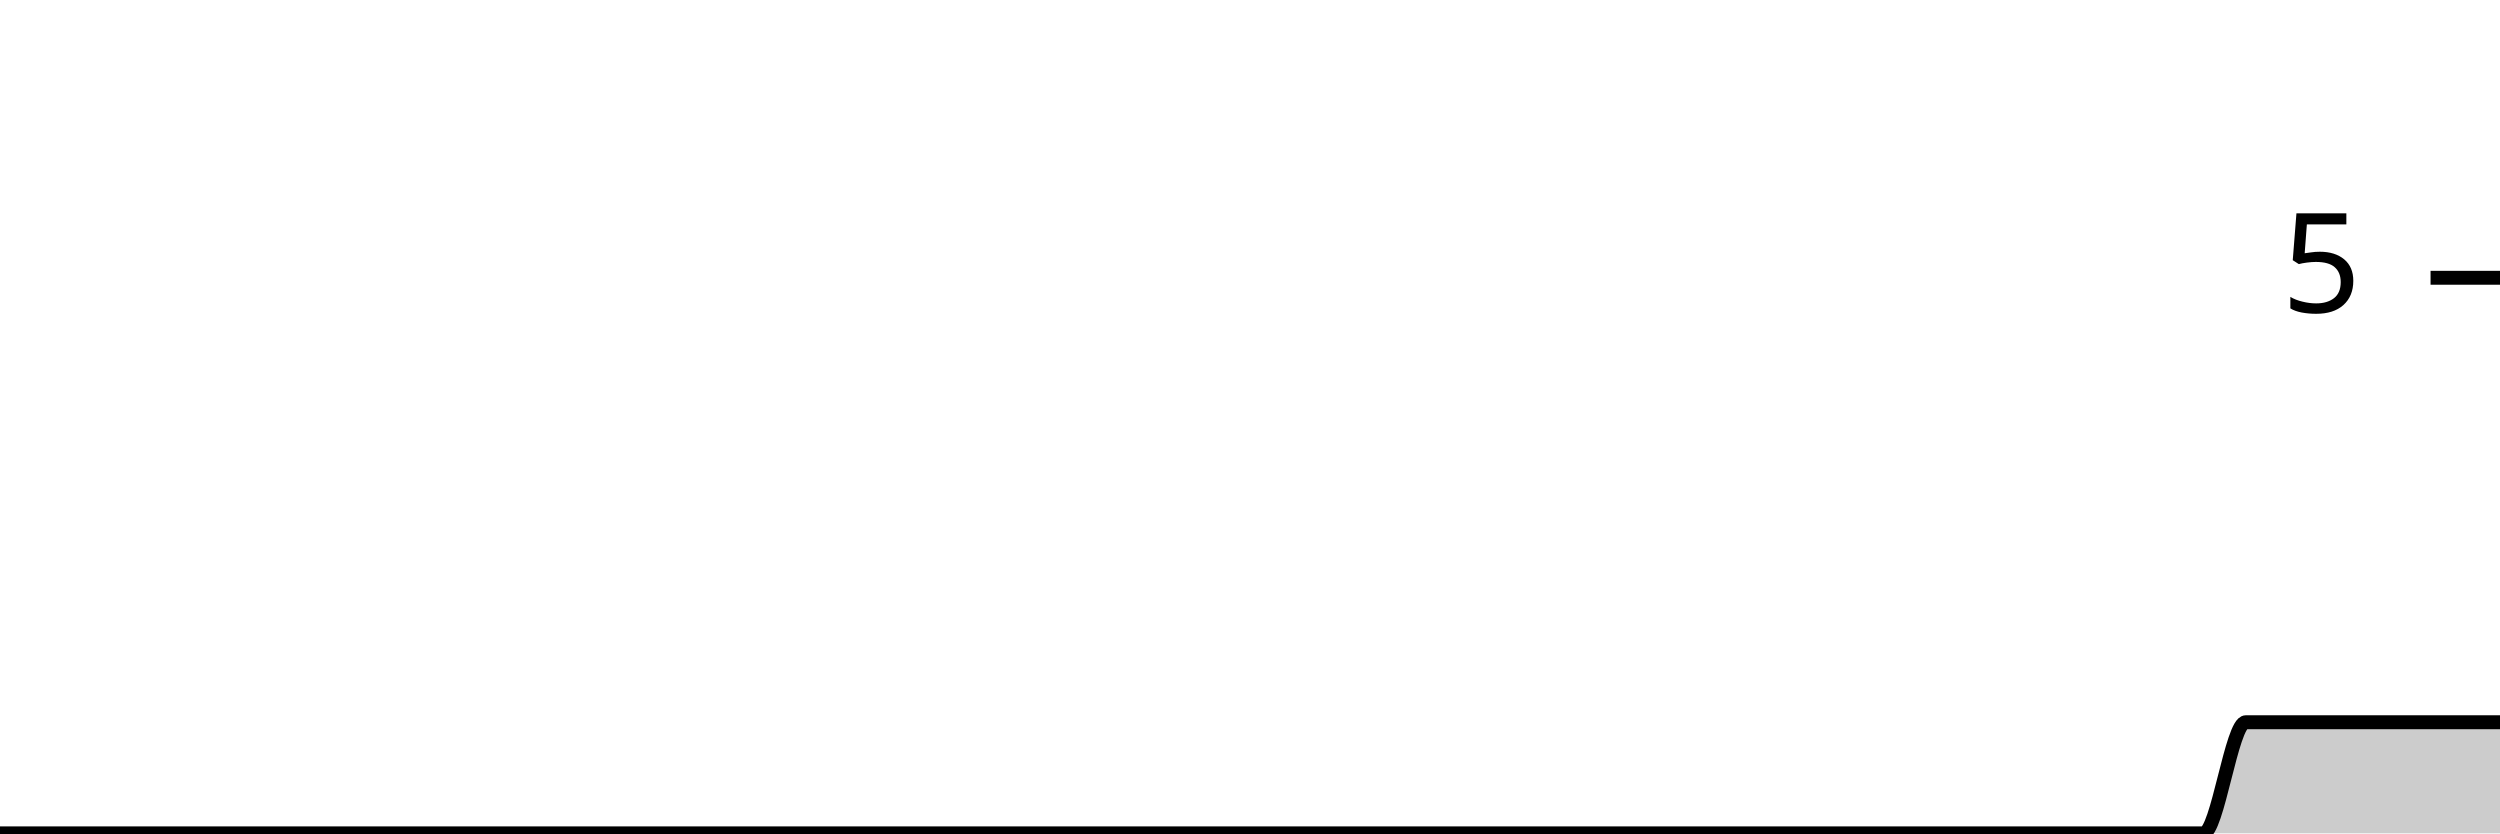
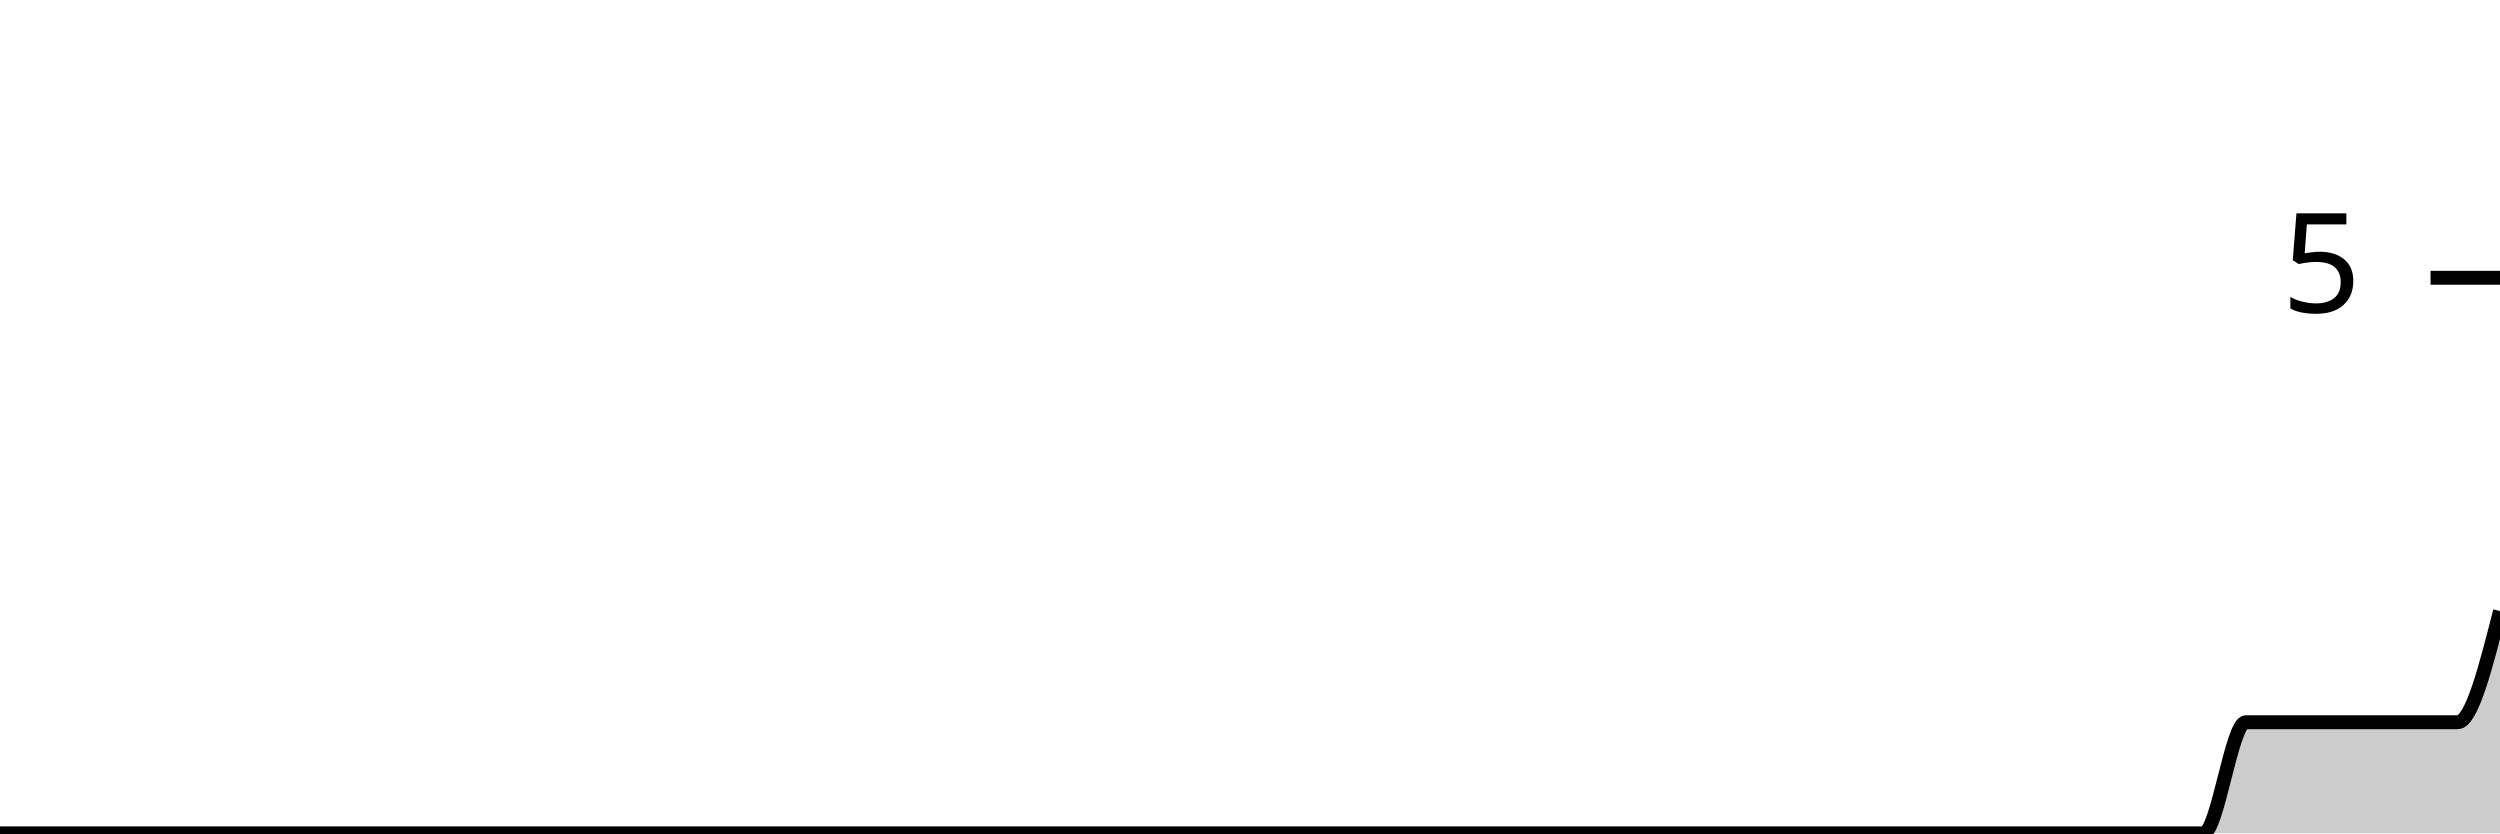
<svg xmlns="http://www.w3.org/2000/svg" viewBox="0 0 180 60">
  <g transform="translate(0,20)">
-     <path class="area" fill="rgba(0, 0, 0, 0.2)" d="M0,40C1.017,40,2.034,40,3.051,40C4.068,40,5.085,40,6.102,40C7.119,40,8.136,40,9.153,40C10.169,40,11.186,40,12.203,40C13.22,40,14.237,40,15.254,40C16.271,40,17.288,40,18.305,40C19.322,40,20.339,40,21.356,40C22.373,40,23.39,40,24.407,40C25.424,40,26.441,40,27.458,40C28.475,40,29.492,40,30.508,40C31.525,40,32.542,40,33.559,40C34.576,40,35.593,40,36.61,40C37.627,40,38.644,40,39.661,40C40.678,40,41.695,40,42.712,40C43.729,40,44.746,40,45.763,40C46.78,40,47.797,40,48.814,40C49.831,40,50.847,40,51.864,40C52.881,40,53.898,40,54.915,40C55.932,40,56.949,40,57.966,40C58.983,40,60,40,61.017,40C62.034,40,63.051,40,64.068,40C65.085,40,66.102,40,67.119,40C68.136,40,69.153,40,70.169,40C71.186,40,72.203,40,73.22,40C74.237,40,75.254,40,76.271,40C77.288,40,78.305,40,79.322,40C80.339,40,81.356,40,82.373,40C83.39,40,84.407,40,85.424,40C86.441,40,87.458,40,88.475,40C89.492,40,90.508,40,91.525,40C92.542,40,93.559,40,94.576,40C95.593,40,96.61,40,97.627,40C98.644,40,99.661,40,100.678,40C101.695,40,102.712,40,103.729,40C104.746,40,105.763,40,106.78,40C107.797,40,108.814,40,109.831,40C110.847,40,111.864,40,112.881,40C113.898,40,114.915,40,115.932,40C116.949,40,117.966,40,118.983,40C120,40,121.017,40,122.034,40C123.051,40,124.068,40,125.085,40C126.102,40,127.119,40,128.136,40C129.153,40,130.169,40,131.186,40C132.203,40,133.22,40,134.237,40C135.254,40,136.271,40,137.288,40C138.305,40,139.322,40,140.339,40C141.356,40,142.373,40,143.39,40C144.407,40,145.424,40,146.441,40C147.458,40,148.475,40,149.492,40C150.508,40,151.525,40,152.542,40C153.559,40,154.576,40,155.593,40C156.61,40,157.627,40,158.644,40C159.661,40,160.678,32,161.695,32C162.712,32,163.729,32,164.746,32C165.763,32,166.78,32,167.797,32C168.814,32,169.831,32,170.847,32C171.864,32,172.881,32,173.898,32C174.915,32,175.932,32,176.949,32C177.966,32,178.983,32,180,32L180,40C178.983,40,177.966,40,176.949,40C175.932,40,174.915,40,173.898,40C172.881,40,171.864,40,170.847,40C169.831,40,168.814,40,167.797,40C166.78,40,165.763,40,164.746,40C163.729,40,162.712,40,161.695,40C160.678,40,159.661,40,158.644,40C157.627,40,156.61,40,155.593,40C154.576,40,153.559,40,152.542,40C151.525,40,150.508,40,149.492,40C148.475,40,147.458,40,146.441,40C145.424,40,144.407,40,143.39,40C142.373,40,141.356,40,140.339,40C139.322,40,138.305,40,137.288,40C136.271,40,135.254,40,134.237,40C133.22,40,132.203,40,131.186,40C130.169,40,129.153,40,128.136,40C127.119,40,126.102,40,125.085,40C124.068,40,123.051,40,122.034,40C121.017,40,120,40,118.983,40C117.966,40,116.949,40,115.932,40C114.915,40,113.898,40,112.881,40C111.864,40,110.847,40,109.831,40C108.814,40,107.797,40,106.78,40C105.763,40,104.746,40,103.729,40C102.712,40,101.695,40,100.678,40C99.661,40,98.644,40,97.627,40C96.61,40,95.593,40,94.576,40C93.559,40,92.542,40,91.525,40C90.508,40,89.492,40,88.475,40C87.458,40,86.441,40,85.424,40C84.407,40,83.39,40,82.373,40C81.356,40,80.339,40,79.322,40C78.305,40,77.288,40,76.271,40C75.254,40,74.237,40,73.22,40C72.203,40,71.186,40,70.169,40C69.153,40,68.136,40,67.119,40C66.102,40,65.085,40,64.068,40C63.051,40,62.034,40,61.017,40C60,40,58.983,40,57.966,40C56.949,40,55.932,40,54.915,40C53.898,40,52.881,40,51.864,40C50.847,40,49.831,40,48.814,40C47.797,40,46.78,40,45.763,40C44.746,40,43.729,40,42.712,40C41.695,40,40.678,40,39.661,40C38.644,40,37.627,40,36.61,40C35.593,40,34.576,40,33.559,40C32.542,40,31.525,40,30.508,40C29.492,40,28.475,40,27.458,40C26.441,40,25.424,40,24.407,40C23.39,40,22.373,40,21.356,40C20.339,40,19.322,40,18.305,40C17.288,40,16.271,40,15.254,40C14.237,40,13.22,40,12.203,40C11.186,40,10.169,40,9.153,40C8.136,40,7.119,40,6.102,40C5.085,40,4.068,40,3.051,40C2.034,40,1.017,40,0,40Z" />
-     <path class="line" stroke="black" fill="none" d="M0,40C1.017,40,2.034,40,3.051,40C4.068,40,5.085,40,6.102,40C7.119,40,8.136,40,9.153,40C10.169,40,11.186,40,12.203,40C13.22,40,14.237,40,15.254,40C16.271,40,17.288,40,18.305,40C19.322,40,20.339,40,21.356,40C22.373,40,23.39,40,24.407,40C25.424,40,26.441,40,27.458,40C28.475,40,29.492,40,30.508,40C31.525,40,32.542,40,33.559,40C34.576,40,35.593,40,36.61,40C37.627,40,38.644,40,39.661,40C40.678,40,41.695,40,42.712,40C43.729,40,44.746,40,45.763,40C46.78,40,47.797,40,48.814,40C49.831,40,50.847,40,51.864,40C52.881,40,53.898,40,54.915,40C55.932,40,56.949,40,57.966,40C58.983,40,60,40,61.017,40C62.034,40,63.051,40,64.068,40C65.085,40,66.102,40,67.119,40C68.136,40,69.153,40,70.169,40C71.186,40,72.203,40,73.22,40C74.237,40,75.254,40,76.271,40C77.288,40,78.305,40,79.322,40C80.339,40,81.356,40,82.373,40C83.39,40,84.407,40,85.424,40C86.441,40,87.458,40,88.475,40C89.492,40,90.508,40,91.525,40C92.542,40,93.559,40,94.576,40C95.593,40,96.61,40,97.627,40C98.644,40,99.661,40,100.678,40C101.695,40,102.712,40,103.729,40C104.746,40,105.763,40,106.78,40C107.797,40,108.814,40,109.831,40C110.847,40,111.864,40,112.881,40C113.898,40,114.915,40,115.932,40C116.949,40,117.966,40,118.983,40C120,40,121.017,40,122.034,40C123.051,40,124.068,40,125.085,40C126.102,40,127.119,40,128.136,40C129.153,40,130.169,40,131.186,40C132.203,40,133.22,40,134.237,40C135.254,40,136.271,40,137.288,40C138.305,40,139.322,40,140.339,40C141.356,40,142.373,40,143.39,40C144.407,40,145.424,40,146.441,40C147.458,40,148.475,40,149.492,40C150.508,40,151.525,40,152.542,40C153.559,40,154.576,40,155.593,40C156.61,40,157.627,40,158.644,40C159.661,40,160.678,32,161.695,32C162.712,32,163.729,32,164.746,32C165.763,32,166.78,32,167.797,32C168.814,32,169.831,32,170.847,32C171.864,32,172.881,32,173.898,32C174.915,32,175.932,32,176.949,32C177.966,32,178.983,32,180,32" />
+     <path class="area" fill="rgba(0, 0, 0, 0.2)" d="M0,40C1.017,40,2.034,40,3.051,40C4.068,40,5.085,40,6.102,40C7.119,40,8.136,40,9.153,40C10.169,40,11.186,40,12.203,40C13.22,40,14.237,40,15.254,40C16.271,40,17.288,40,18.305,40C19.322,40,20.339,40,21.356,40C22.373,40,23.39,40,24.407,40C25.424,40,26.441,40,27.458,40C28.475,40,29.492,40,30.508,40C31.525,40,32.542,40,33.559,40C34.576,40,35.593,40,36.61,40C37.627,40,38.644,40,39.661,40C40.678,40,41.695,40,42.712,40C43.729,40,44.746,40,45.763,40C46.78,40,47.797,40,48.814,40C49.831,40,50.847,40,51.864,40C52.881,40,53.898,40,54.915,40C55.932,40,56.949,40,57.966,40C58.983,40,60,40,61.017,40C62.034,40,63.051,40,64.068,40C65.085,40,66.102,40,67.119,40C68.136,40,69.153,40,70.169,40C71.186,40,72.203,40,73.22,40C74.237,40,75.254,40,76.271,40C77.288,40,78.305,40,79.322,40C80.339,40,81.356,40,82.373,40C83.39,40,84.407,40,85.424,40C86.441,40,87.458,40,88.475,40C89.492,40,90.508,40,91.525,40C92.542,40,93.559,40,94.576,40C95.593,40,96.61,40,97.627,40C98.644,40,99.661,40,100.678,40C101.695,40,102.712,40,103.729,40C104.746,40,105.763,40,106.78,40C107.797,40,108.814,40,109.831,40C110.847,40,111.864,40,112.881,40C113.898,40,114.915,40,115.932,40C116.949,40,117.966,40,118.983,40C120,40,121.017,40,122.034,40C123.051,40,124.068,40,125.085,40C126.102,40,127.119,40,128.136,40C129.153,40,130.169,40,131.186,40C132.203,40,133.22,40,134.237,40C135.254,40,136.271,40,137.288,40C138.305,40,139.322,40,140.339,40C141.356,40,142.373,40,143.39,40C144.407,40,145.424,40,146.441,40C147.458,40,148.475,40,149.492,40C150.508,40,151.525,40,152.542,40C153.559,40,154.576,40,155.593,40C156.61,40,157.627,40,158.644,40C159.661,40,160.678,32,161.695,32C162.712,32,163.729,32,164.746,32C165.763,32,166.78,32,167.797,32C168.814,32,169.831,32,170.847,32C171.864,32,172.881,32,173.898,32C174.915,32,175.932,32,176.949,32C177.966,32,178.983,28,180,24L180,40C178.983,40,177.966,40,176.949,40C175.932,40,174.915,40,173.898,40C172.881,40,171.864,40,170.847,40C169.831,40,168.814,40,167.797,40C166.78,40,165.763,40,164.746,40C163.729,40,162.712,40,161.695,40C160.678,40,159.661,40,158.644,40C157.627,40,156.61,40,155.593,40C154.576,40,153.559,40,152.542,40C151.525,40,150.508,40,149.492,40C148.475,40,147.458,40,146.441,40C145.424,40,144.407,40,143.39,40C142.373,40,141.356,40,140.339,40C139.322,40,138.305,40,137.288,40C136.271,40,135.254,40,134.237,40C133.22,40,132.203,40,131.186,40C130.169,40,129.153,40,128.136,40C127.119,40,126.102,40,125.085,40C124.068,40,123.051,40,122.034,40C121.017,40,120,40,118.983,40C117.966,40,116.949,40,115.932,40C114.915,40,113.898,40,112.881,40C111.864,40,110.847,40,109.831,40C108.814,40,107.797,40,106.78,40C105.763,40,104.746,40,103.729,40C102.712,40,101.695,40,100.678,40C99.661,40,98.644,40,97.627,40C96.61,40,95.593,40,94.576,40C93.559,40,92.542,40,91.525,40C90.508,40,89.492,40,88.475,40C87.458,40,86.441,40,85.424,40C84.407,40,83.39,40,82.373,40C81.356,40,80.339,40,79.322,40C78.305,40,77.288,40,76.271,40C75.254,40,74.237,40,73.22,40C72.203,40,71.186,40,70.169,40C69.153,40,68.136,40,67.119,40C66.102,40,65.085,40,64.068,40C63.051,40,62.034,40,61.017,40C60,40,58.983,40,57.966,40C56.949,40,55.932,40,54.915,40C53.898,40,52.881,40,51.864,40C50.847,40,49.831,40,48.814,40C47.797,40,46.78,40,45.763,40C44.746,40,43.729,40,42.712,40C41.695,40,40.678,40,39.661,40C38.644,40,37.627,40,36.61,40C35.593,40,34.576,40,33.559,40C32.542,40,31.525,40,30.508,40C29.492,40,28.475,40,27.458,40C26.441,40,25.424,40,24.407,40C23.39,40,22.373,40,21.356,40C20.339,40,19.322,40,18.305,40C17.288,40,16.271,40,15.254,40C14.237,40,13.22,40,12.203,40C11.186,40,10.169,40,9.153,40C8.136,40,7.119,40,6.102,40C5.085,40,4.068,40,3.051,40C2.034,40,1.017,40,0,40Z" />
+     <path class="line" stroke="black" fill="none" d="M0,40C1.017,40,2.034,40,3.051,40C4.068,40,5.085,40,6.102,40C7.119,40,8.136,40,9.153,40C10.169,40,11.186,40,12.203,40C13.22,40,14.237,40,15.254,40C16.271,40,17.288,40,18.305,40C19.322,40,20.339,40,21.356,40C22.373,40,23.39,40,24.407,40C25.424,40,26.441,40,27.458,40C28.475,40,29.492,40,30.508,40C31.525,40,32.542,40,33.559,40C34.576,40,35.593,40,36.61,40C37.627,40,38.644,40,39.661,40C40.678,40,41.695,40,42.712,40C43.729,40,44.746,40,45.763,40C46.78,40,47.797,40,48.814,40C49.831,40,50.847,40,51.864,40C52.881,40,53.898,40,54.915,40C55.932,40,56.949,40,57.966,40C58.983,40,60,40,61.017,40C62.034,40,63.051,40,64.068,40C65.085,40,66.102,40,67.119,40C68.136,40,69.153,40,70.169,40C71.186,40,72.203,40,73.22,40C74.237,40,75.254,40,76.271,40C77.288,40,78.305,40,79.322,40C80.339,40,81.356,40,82.373,40C83.39,40,84.407,40,85.424,40C86.441,40,87.458,40,88.475,40C89.492,40,90.508,40,91.525,40C92.542,40,93.559,40,94.576,40C95.593,40,96.61,40,97.627,40C98.644,40,99.661,40,100.678,40C101.695,40,102.712,40,103.729,40C104.746,40,105.763,40,106.78,40C107.797,40,108.814,40,109.831,40C110.847,40,111.864,40,112.881,40C113.898,40,114.915,40,115.932,40C116.949,40,117.966,40,118.983,40C120,40,121.017,40,122.034,40C123.051,40,124.068,40,125.085,40C126.102,40,127.119,40,128.136,40C129.153,40,130.169,40,131.186,40C132.203,40,133.22,40,134.237,40C135.254,40,136.271,40,137.288,40C138.305,40,139.322,40,140.339,40C141.356,40,142.373,40,143.39,40C144.407,40,145.424,40,146.441,40C147.458,40,148.475,40,149.492,40C150.508,40,151.525,40,152.542,40C153.559,40,154.576,40,155.593,40C156.61,40,157.627,40,158.644,40C159.661,40,160.678,32,161.695,32C162.712,32,163.729,32,164.746,32C165.763,32,166.78,32,167.797,32C168.814,32,169.831,32,170.847,32C171.864,32,172.881,32,173.898,32C174.915,32,175.932,32,176.949,32C177.966,32,178.983,28,180,24" />
    <path class="axis-ceiling" stroke-width="1" stroke="black" fill="none" d="M175,0L180,0" />
    <text class="axis-ceiling-label" font-family="sans-serif" text-anchor="end" font-size="10px" x="170" y="2.5">5</text>
  </g>
</svg>
